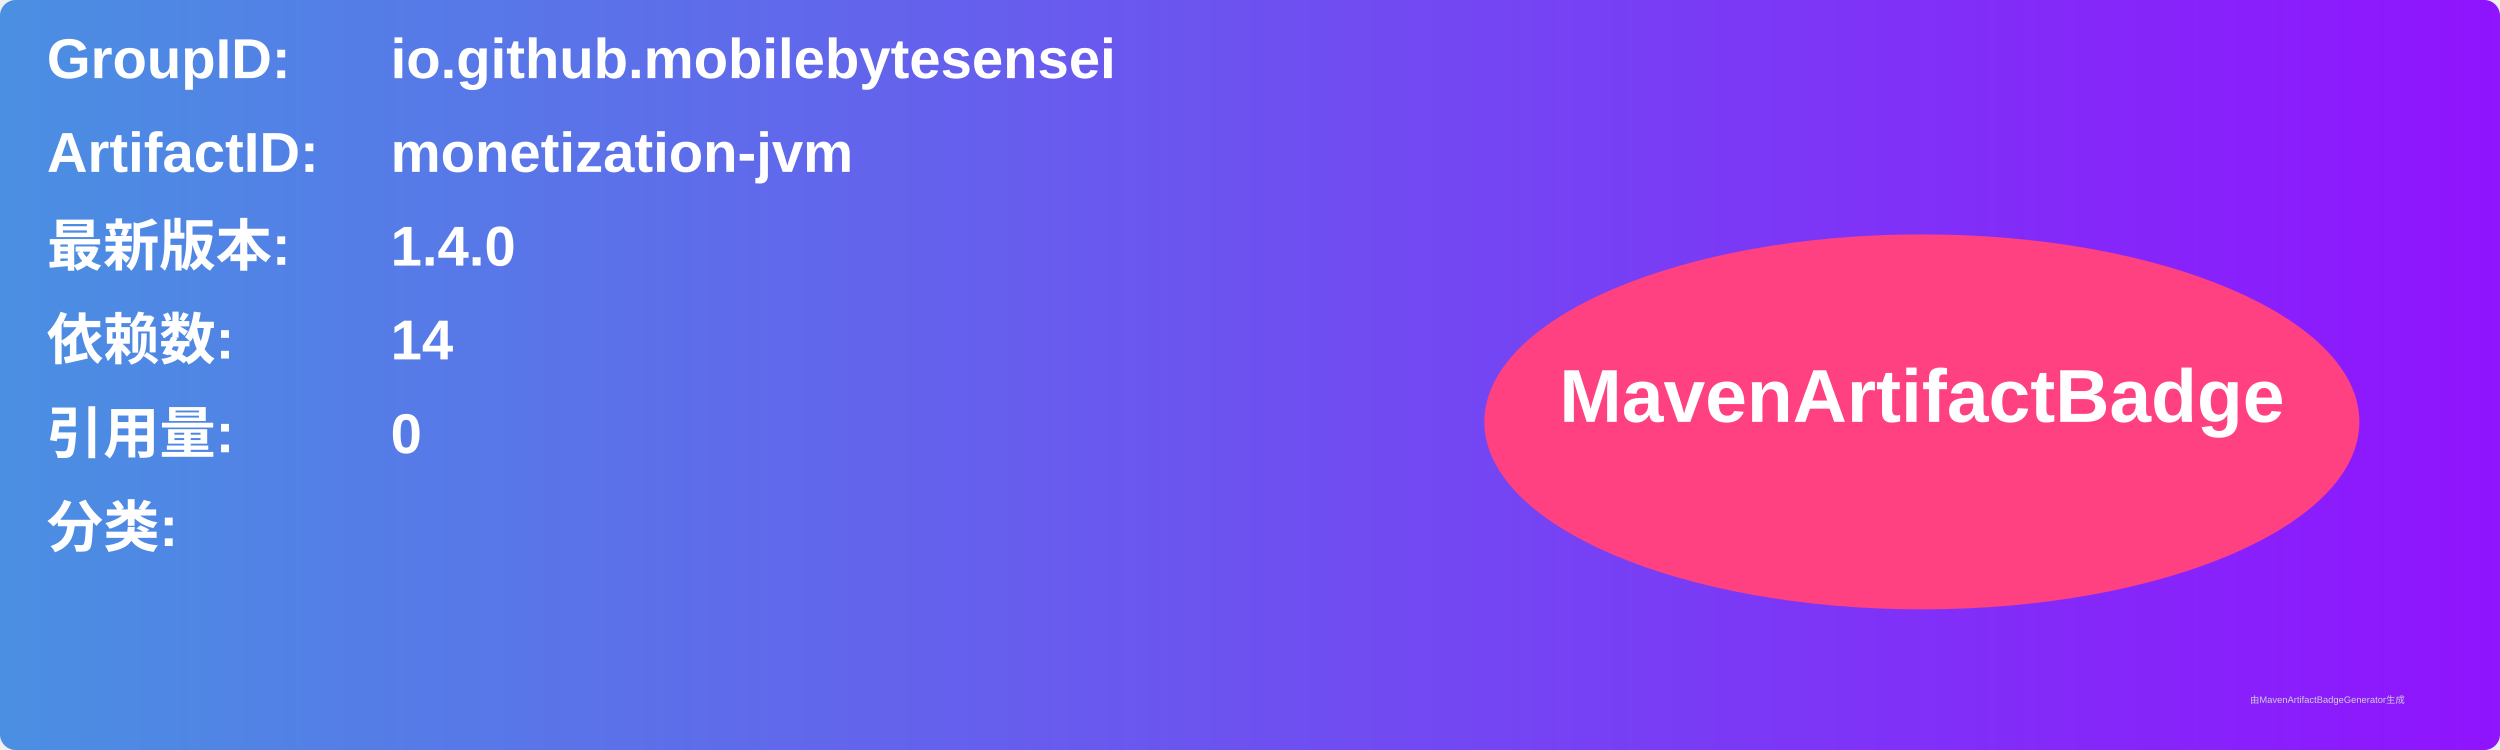
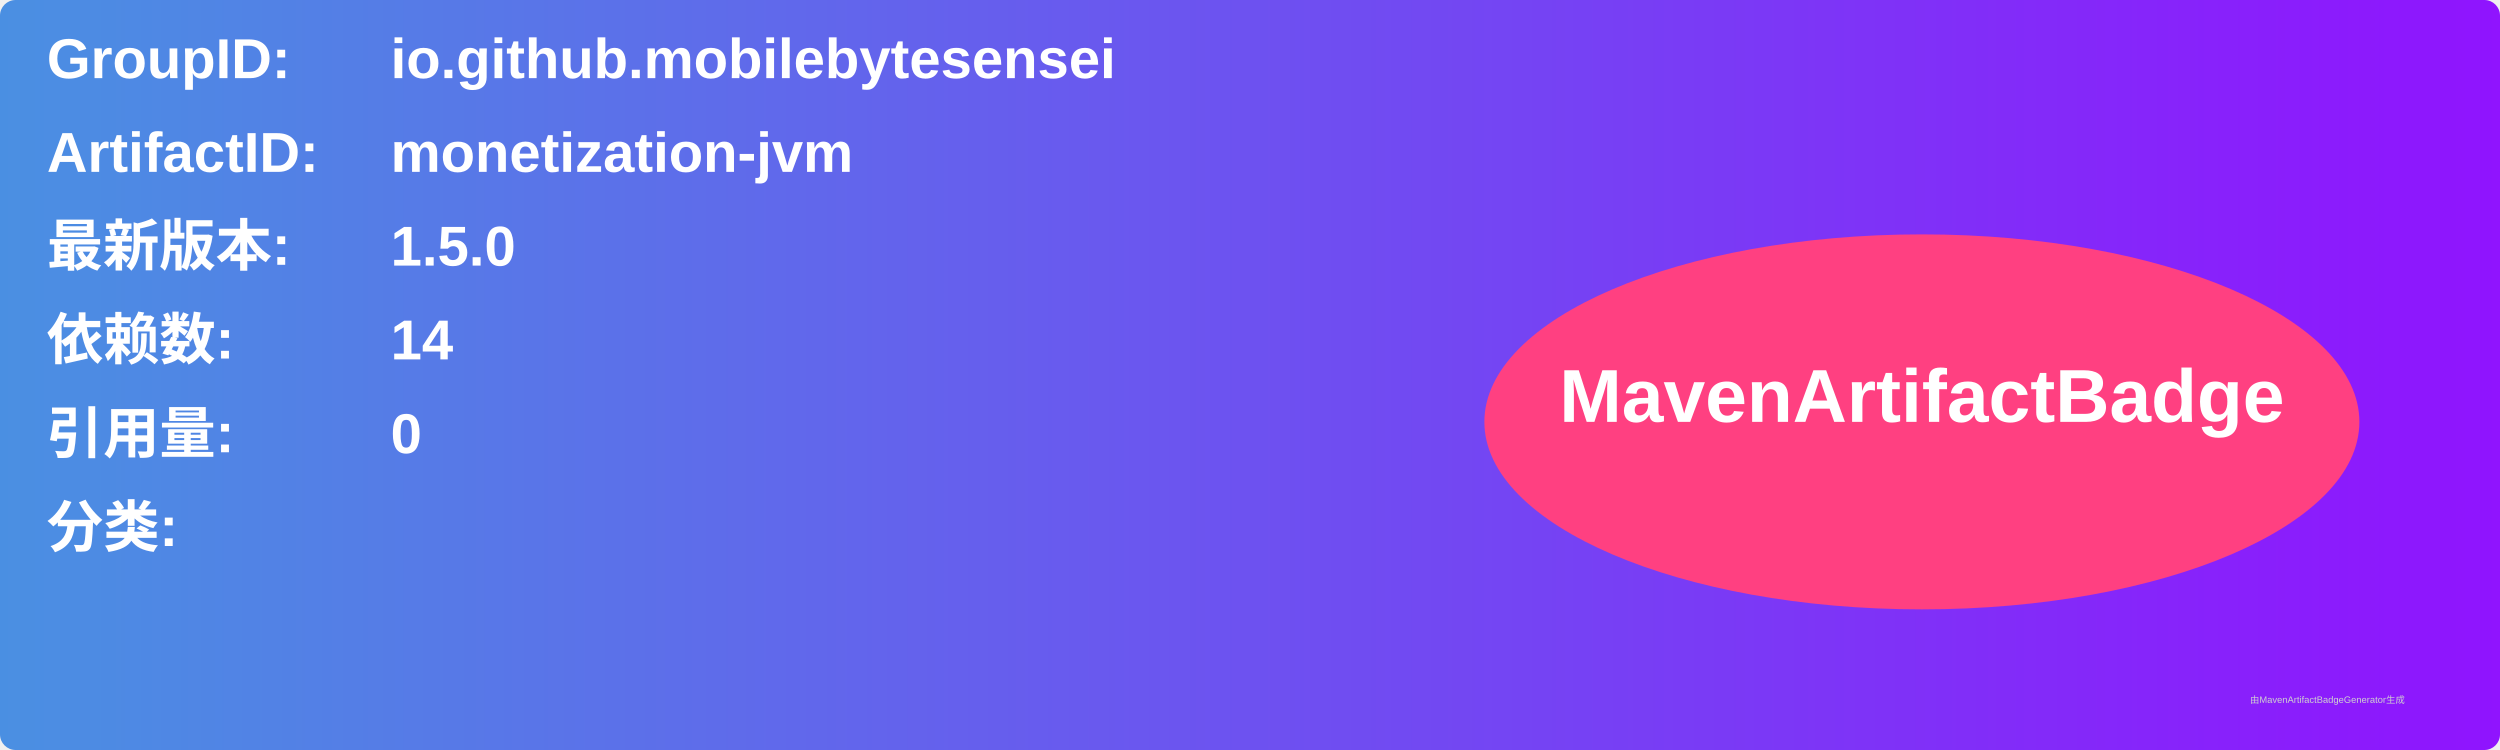
<svg xmlns="http://www.w3.org/2000/svg" width="800" height="240" viewBox="0 0 800 240">
  <linearGradient id="grad" x1="0%" y1="0%" x2="100%" y2="0%">
    <stop offset="0%" stop-color="#4a90e2" />
    <stop offset="100%" stop-color="#9013fe" />
  </linearGradient>
  <rect width="100%" height="100%" rx="5" ry="5" fill="url(#grad)" />
  <g transform="translate(15, 15)">
    <text x="0" y="10" font-family="Arial" font-size="18" fill="white" font-weight="bold" width="260">GroupID:</text>
    <text x="110" y="10" font-family="Arial" font-size="18" fill="white" font-weight="bold" width="460">io.github.mobilebytesensei</text>
    <text x="0" y="40" font-family="Arial" font-size="18" fill="white" font-weight="bold" width="260">ArtifactID:</text>
    <text x="110" y="40" font-family="Arial" font-size="18" fill="white" font-weight="bold" width="460">monetization-jvm</text>
    <text x="0" y="70" font-family="Arial" font-size="18" fill="white" font-weight="bold">最新版本:</text>
    <text x="110" y="70" font-family="Arial" font-size="18" fill="white" font-weight="bold">
-       <tspan font-weight="bold">1.4.0</tspan>
+       <tspan font-weight="bold">1.5.0</tspan>
    </text>
    <text x="0" y="100" font-family="Arial" font-size="18" fill="white" font-weight="bold">依赖数: </text>
    <text x="110" y="100" font-family="Arial" font-size="18" fill="white">
      <tspan font-weight="bold">14</tspan>
    </text>
    <text x="0" y="130" font-family="Arial" font-size="18" fill="white" font-weight="bold">引用量: </text>
    <text x="110" y="130" font-family="Arial" font-size="18" fill="white">
      <tspan font-weight="bold">0</tspan>
    </text>
    <text x="0" y="160" font-family="Arial" font-size="18" fill="white" font-weight="bold">分类:</text>
    <text x="10" y="190" font-family="Arial" font-size="10" fill="white">
      <tspan font-weight="bold" />
    </text>
    <ellipse cx="600" cy="120" rx="140" ry="60" fill="#ff4081" />
    <text x="600" y="120" text-anchor="middle" font-family="Arial" font-size="24" fill="white" font-weight="bold">MavenArtifactBadge</text>
  </g>
  <text x="720" y="225" font-family="Arial" font-size="3" fill="#d0d0d0">由MavenArtifactBadgeGenerator生成</text>
</svg>
